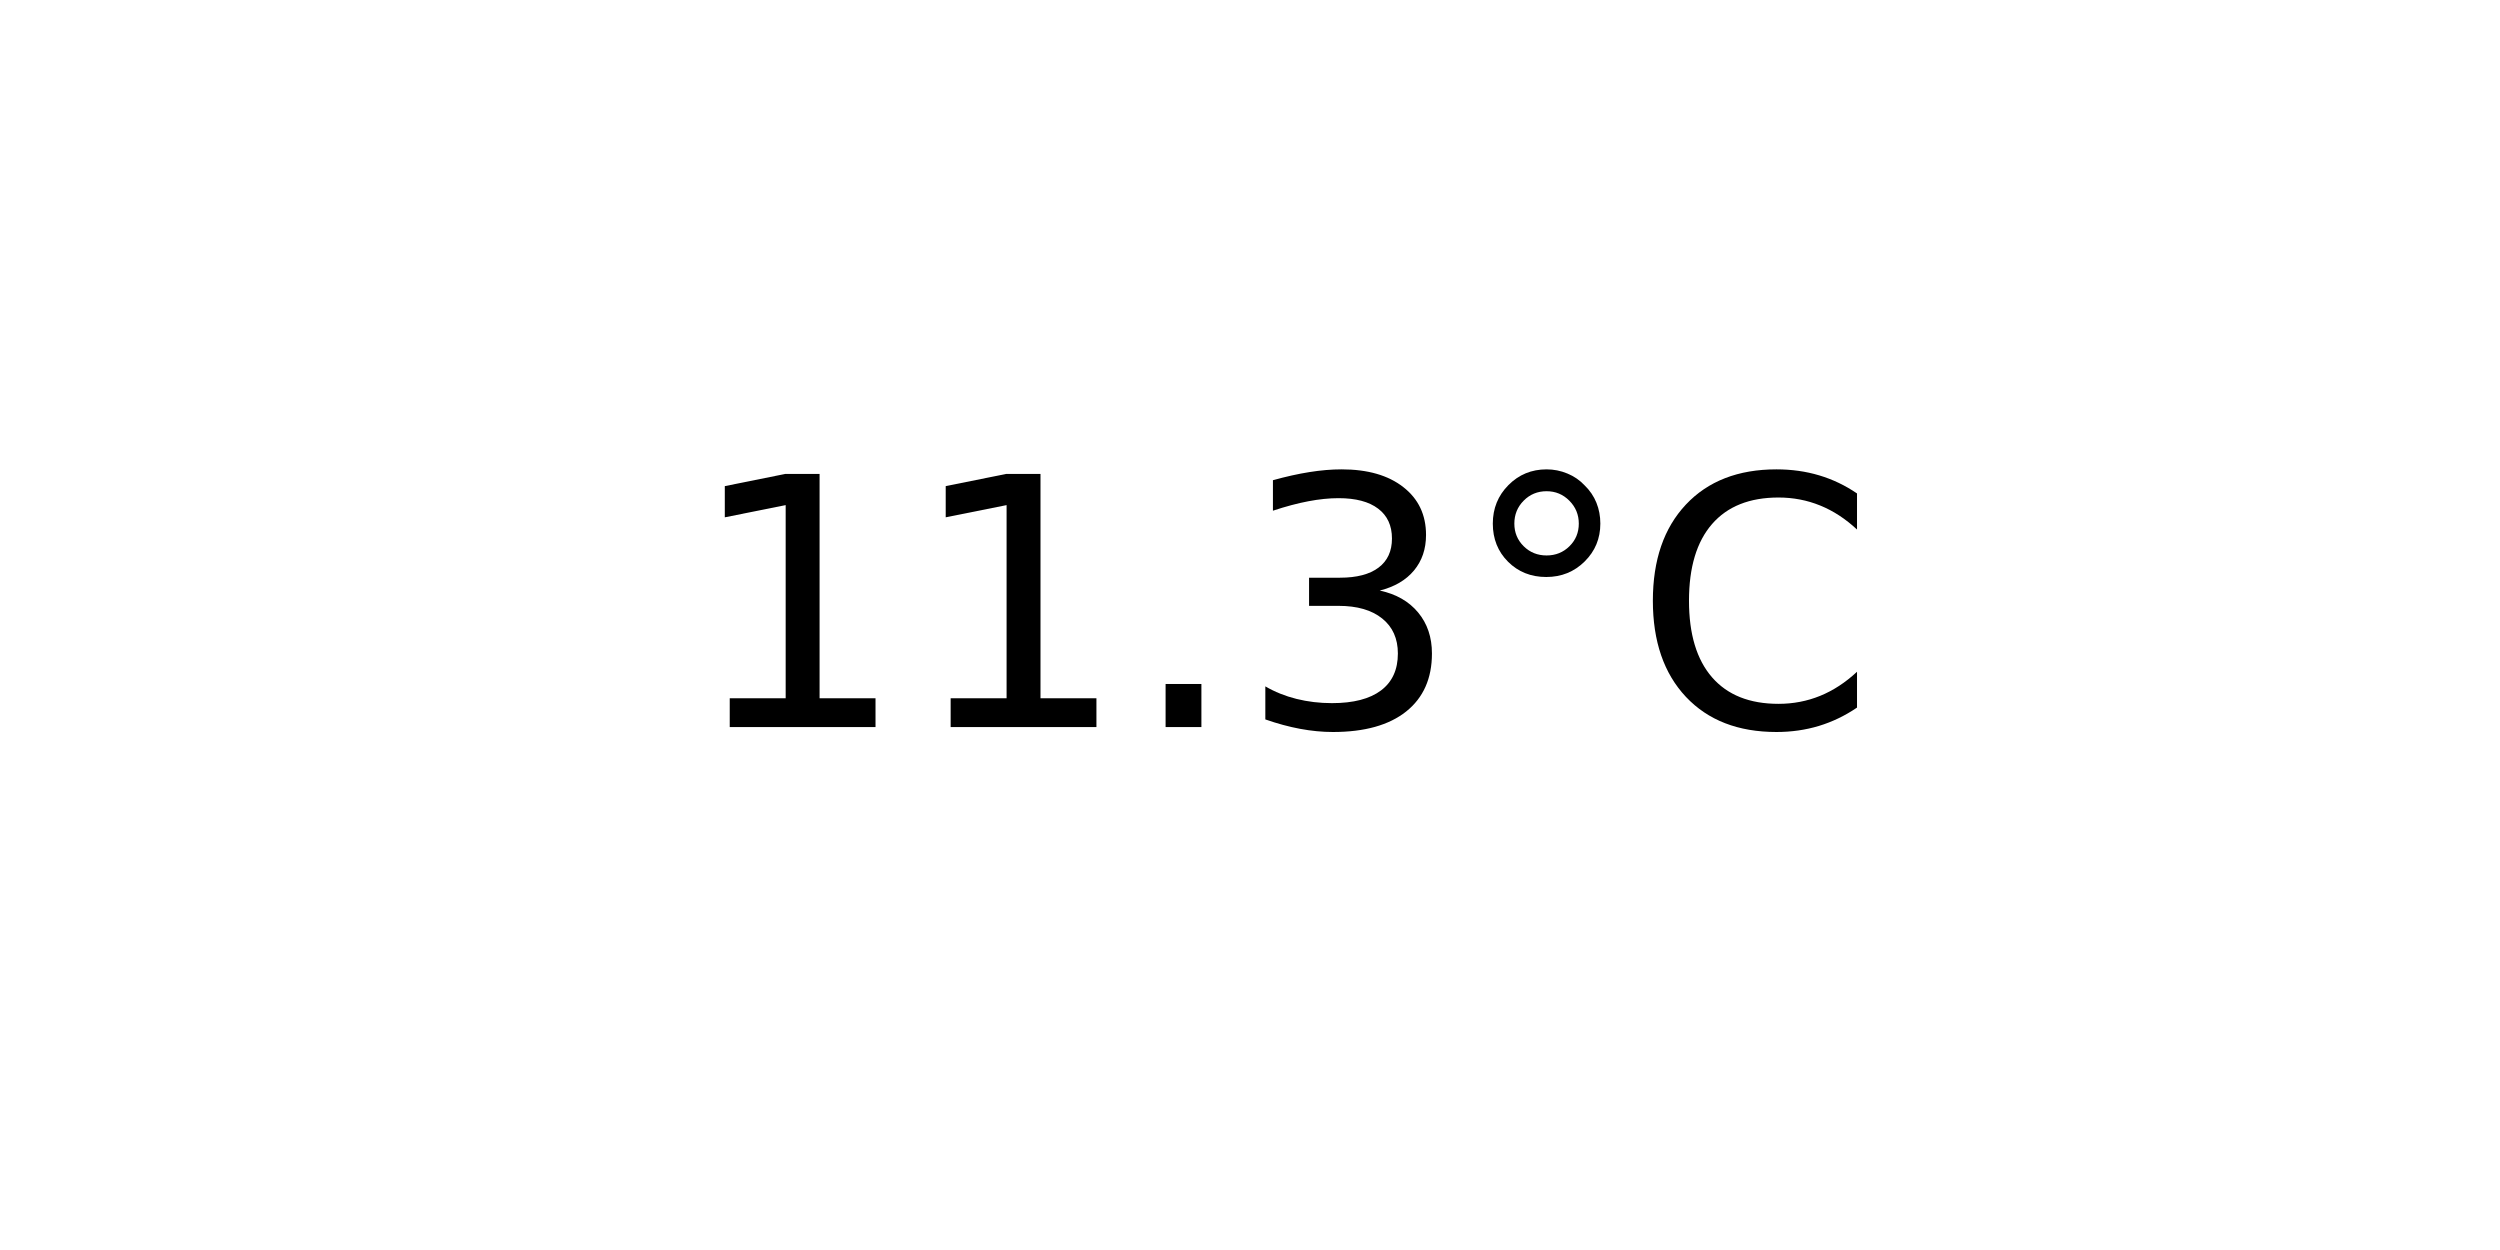
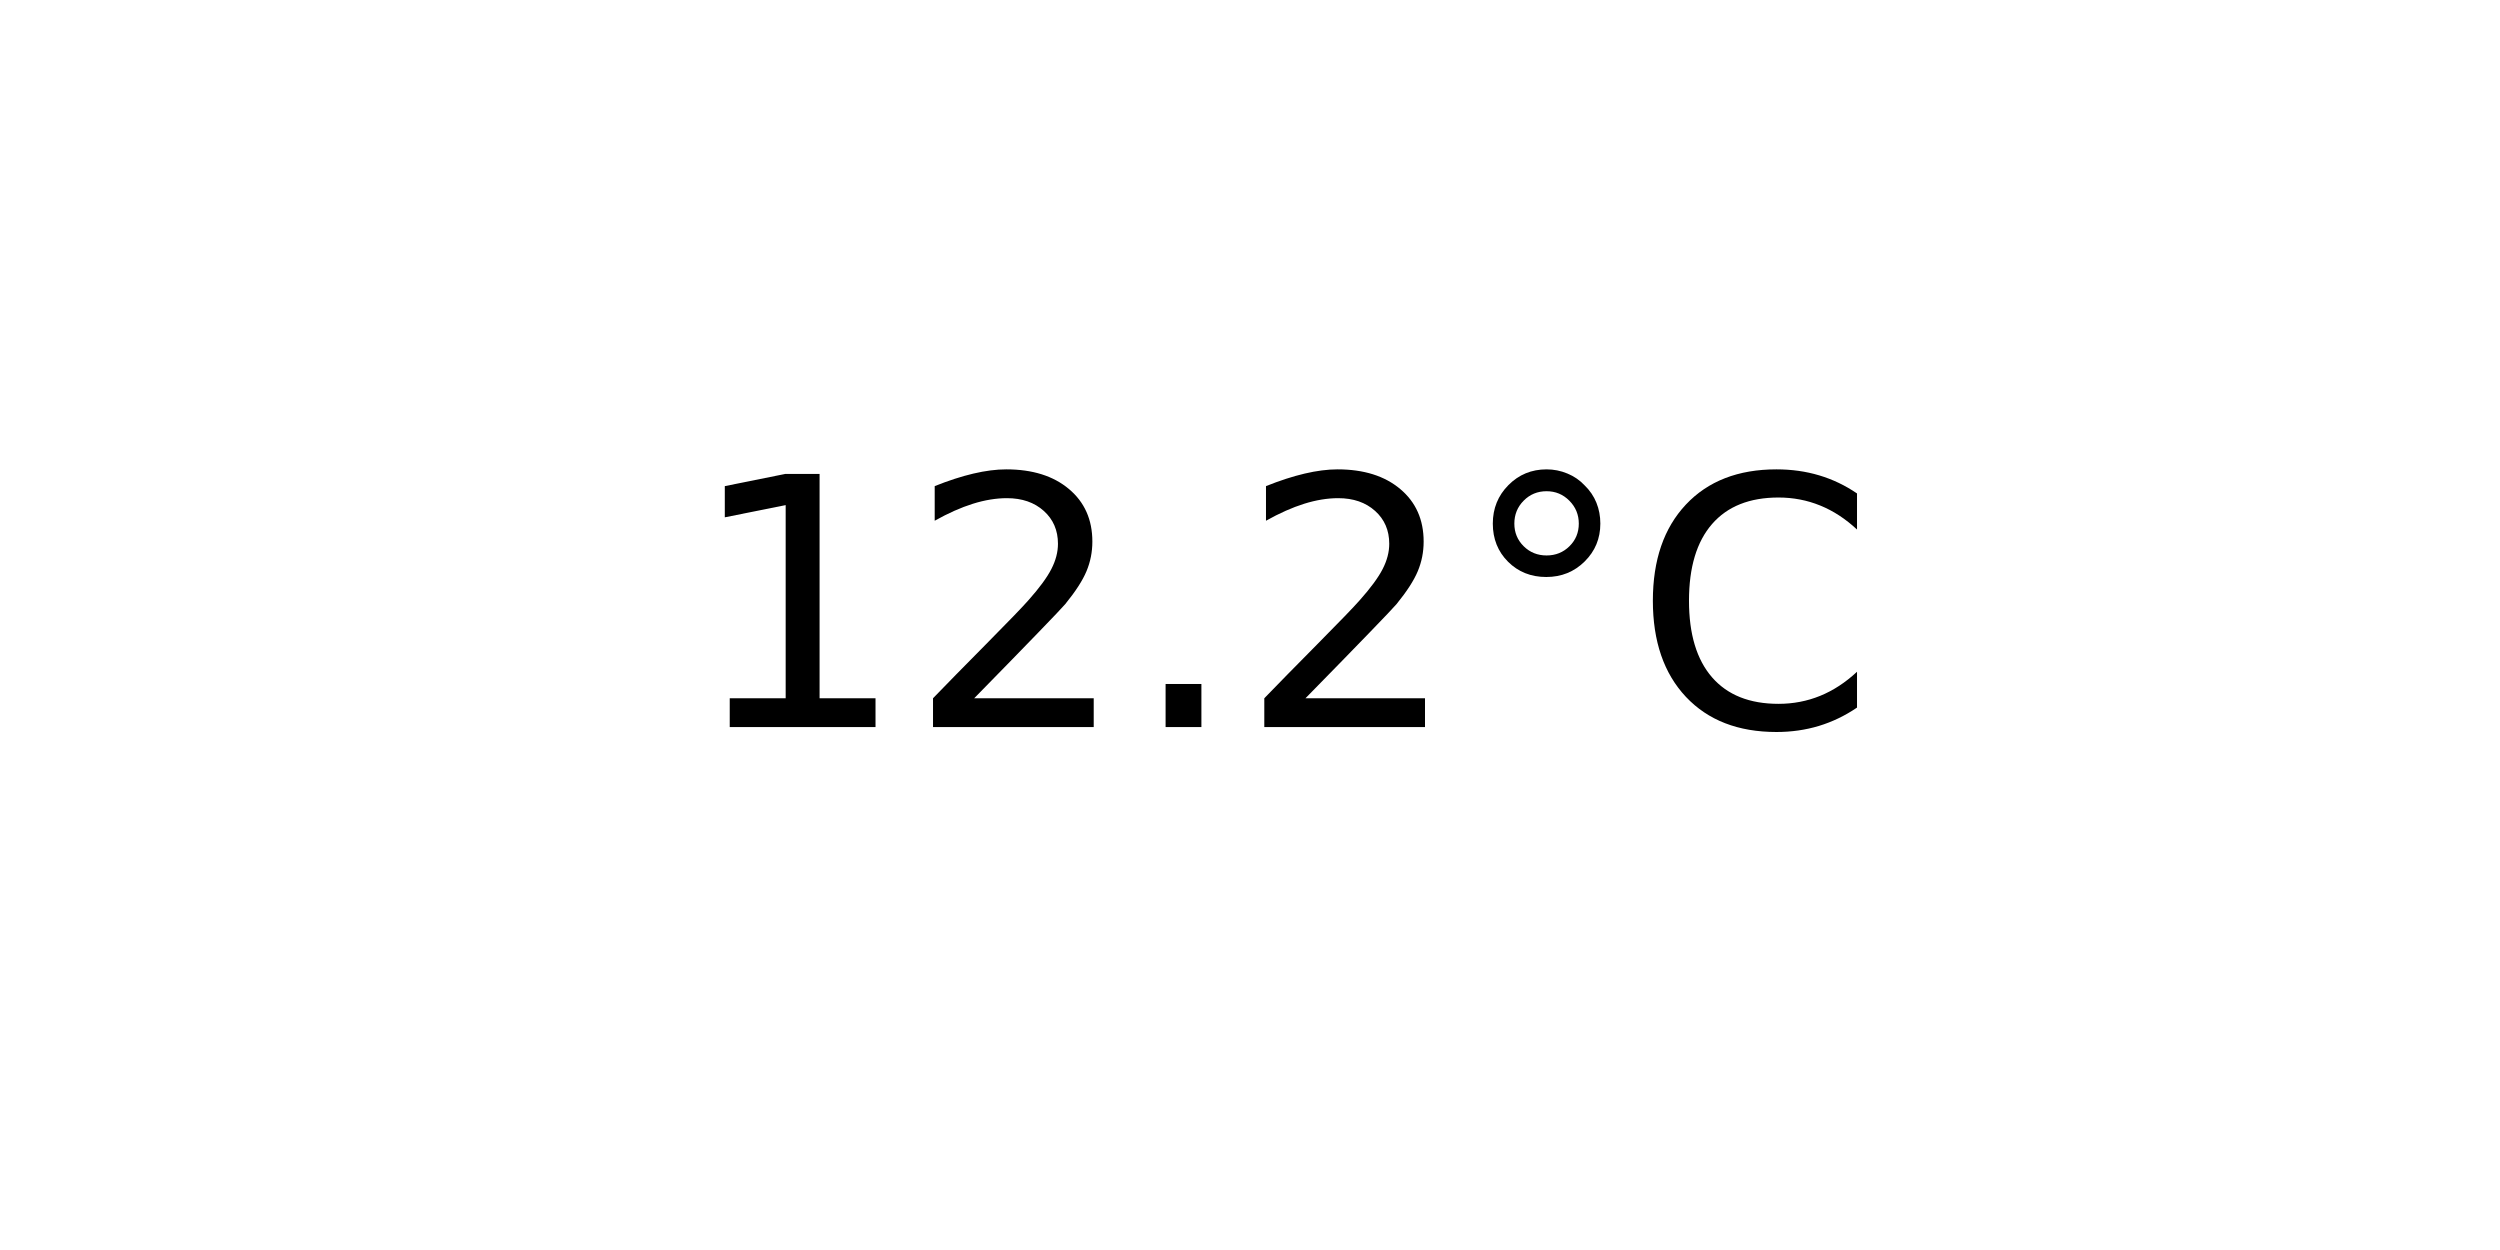
<svg xmlns="http://www.w3.org/2000/svg" xmlns:xlink="http://www.w3.org/1999/xlink" width="72pt" height="36pt" viewBox="0 0 72 36" version="1.1">
  <defs>
    <style type="text/css">*{stroke-linejoin: round; stroke-linecap: butt}</style>
  </defs>
  <g id="figure_1">
    <g id="axes_1">
      <g id="text_1">
        <g transform="translate(19.77578 20.93937) scale(0.1 -0.1)">
          <defs>
            <path id="DejaVuSans-31" d="M 794 531  L 1825 531  L 1825 4091  L 703 3866  L 703 4441  L 1819 4666  L 2450 4666  L 2450 531  L 3481 531  L 3481 0  L 794 0  L 794 531  z " transform="scale(0.015625)" />
+             <path id="DejaVuSans-32" d="M 1228 531  L 3431 531  L 3431 0  L 469 0  L 469 531  Q 828 903 1448 1529  Q 2069 2156 2228 2338  Q 2531 2678 2651 2914  Q 2772 3150 2772 3378  Q 2772 3750 2511 3984  Q 2250 4219 1831 4219  Q 1534 4219 1204 4116  Q 875 4013 500 3803  L 500 4441  Q 881 4594 1212 4672  Q 1544 4750 1819 4750  Q 2544 4750 2975 4387  Q 3406 4025 3406 3419  Q 3406 3131 3298 2873  Q 3191 2616 2906 2266  Q 2828 2175 2409 1742  Q 1991 1309 1228 531  z " transform="scale(0.015625)" />
            <path id="DejaVuSans-2e" d="M 684 794  L 1344 794  L 1344 0  L 684 0  L 684 794  z " transform="scale(0.015625)" />
-             <path id="DejaVuSans-33" d="M 2597 2516  Q 3050 2419 3304 2112  Q 3559 1806 3559 1356  Q 3559 666 3084 287  Q 2609 -91 1734 -91  Q 1441 -91 1130 -33  Q 819 25 488 141  L 488 750  Q 750 597 1062 519  Q 1375 441 1716 441  Q 2309 441 2620 675  Q 2931 909 2931 1356  Q 2931 1769 2642 2001  Q 2353 2234 1838 2234  L 1294 2234  L 1294 2753  L 1863 2753  Q 2328 2753 2575 2939  Q 2822 3125 2822 3475  Q 2822 3834 2567 4026  Q 2313 4219 1838 4219  Q 1578 4219 1281 4162  Q 984 4106 628 3988  L 628 4550  Q 988 4650 1302 4700  Q 1616 4750 1894 4750  Q 2613 4750 3031 4423  Q 3450 4097 3450 3541  Q 3450 3153 3228 2886  Q 3006 2619 2597 2516  z " transform="scale(0.015625)" />
            <path id="DejaVuSans-b0" d="M 1600 4347  Q 1350 4347 1178 4173  Q 1006 4000 1006 3750  Q 1006 3503 1178 3333  Q 1350 3163 1600 3163  Q 1850 3163 2022 3333  Q 2194 3503 2194 3750  Q 2194 3997 2020 4172  Q 1847 4347 1600 4347  z M 1600 4750  Q 1800 4750 1984 4673  Q 2169 4597 2303 4453  Q 2447 4313 2519 4134  Q 2591 3956 2591 3750  Q 2591 3338 2302 3052  Q 2013 2766 1594 2766  Q 1172 2766 890 3047  Q 609 3328 609 3750  Q 609 4169 896 4459  Q 1184 4750 1600 4750  z " transform="scale(0.015625)" />
            <path id="DejaVuSans-43" d="M 4122 4306  L 4122 3641  Q 3803 3938 3442 4084  Q 3081 4231 2675 4231  Q 1875 4231 1450 3742  Q 1025 3253 1025 2328  Q 1025 1406 1450 917  Q 1875 428 2675 428  Q 3081 428 3442 575  Q 3803 722 4122 1019  L 4122 359  Q 3791 134 3420 21  Q 3050 -91 2638 -91  Q 1578 -91 968 557  Q 359 1206 359 2328  Q 359 3453 968 4101  Q 1578 4750 2638 4750  Q 3056 4750 3426 4639  Q 3797 4528 4122 4306  z " transform="scale(0.015625)" />
          </defs>
          <use xlink:href="#DejaVuSans-31" />
-           <use xlink:href="#DejaVuSans-31" x="63.623" />
+           <use xlink:href="#DejaVuSans-32" x="63.623" />
          <use xlink:href="#DejaVuSans-2e" x="127.246" />
-           <use xlink:href="#DejaVuSans-33" x="159.033" />
+           <use xlink:href="#DejaVuSans-32" x="159.033" />
          <use xlink:href="#DejaVuSans-b0" x="222.656" />
          <use xlink:href="#DejaVuSans-43" x="272.656" />
        </g>
      </g>
    </g>
  </g>
</svg>
